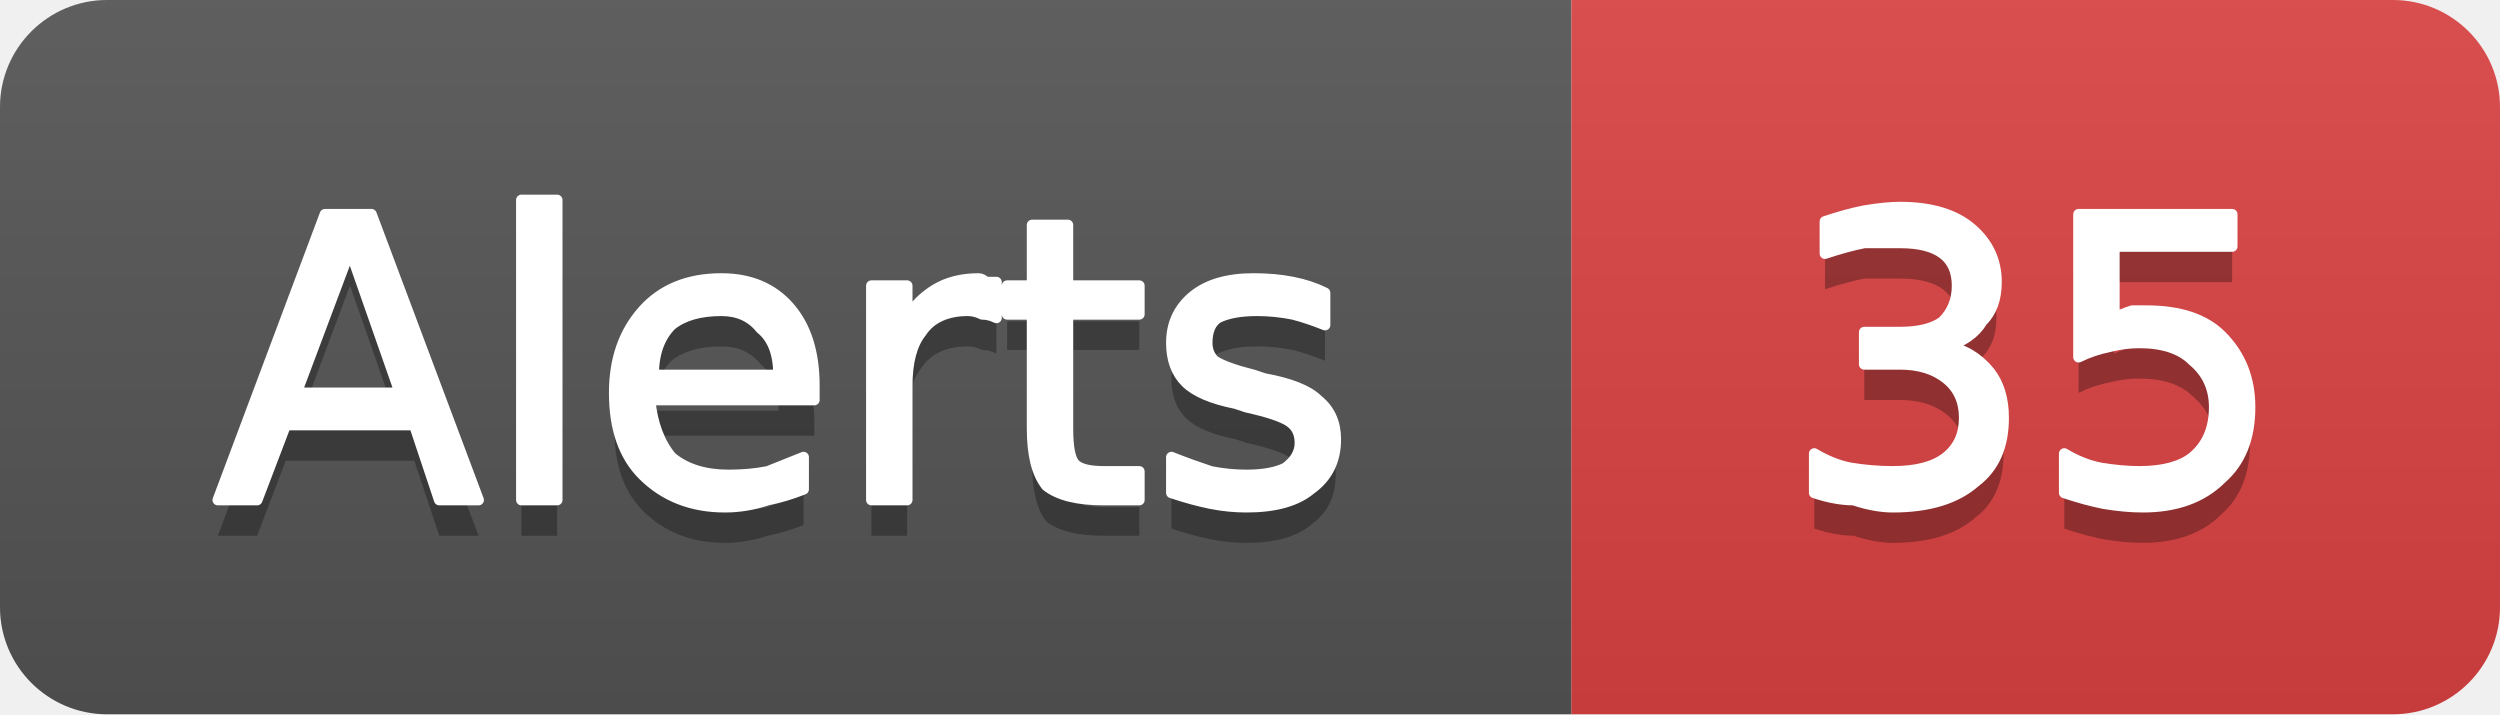
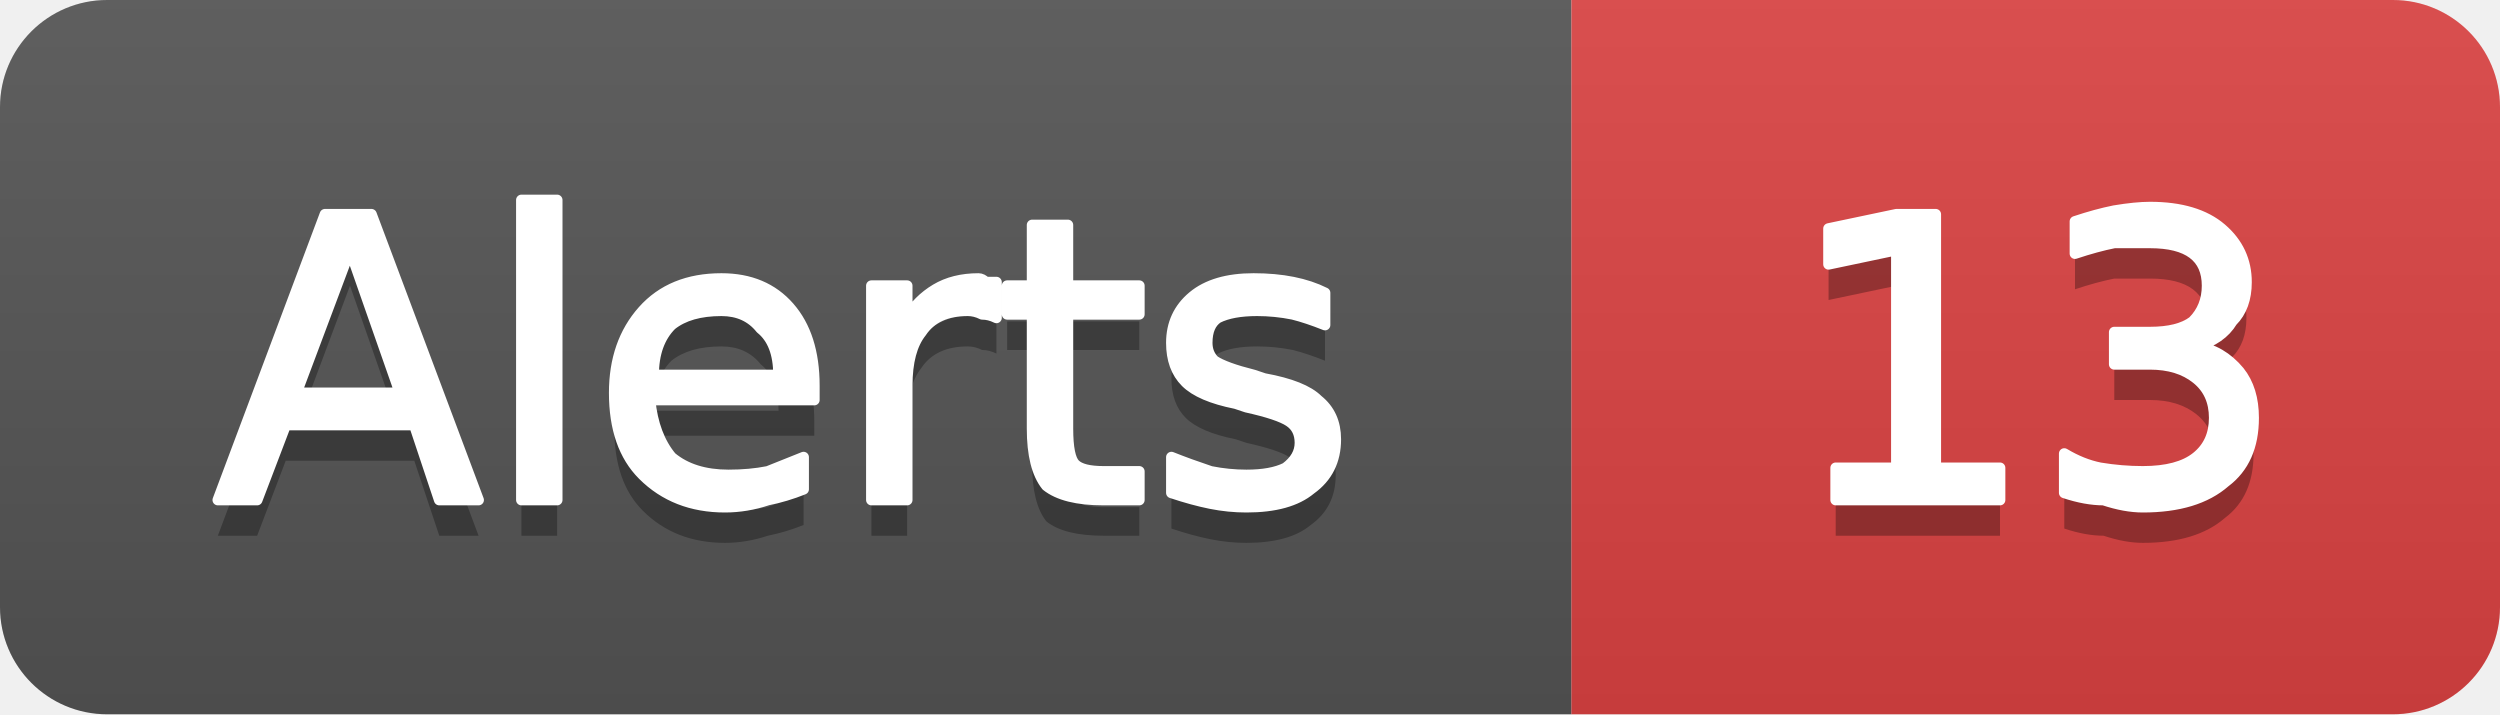
- <svg xmlns="http://www.w3.org/2000/svg" width="70" height="20" viewBox="0 0 70 20" role="img" aria-label="Alerts: 35">
+ <svg xmlns="http://www.w3.org/2000/svg" width="70" height="20" viewBox="0 0 70 20" role="img" aria-label="Alerts: 13">
  <linearGradient id="g-cluster_alert_count" x2="0" y2="100%">
    <stop offset="0" stop-color="#bbb" stop-opacity=".1" />
    <stop offset="1" stop-opacity=".1" />
  </linearGradient>
  <clipPath id="r-cluster_alert_count">
    <rect width="70" height="20" rx="3" fill="#fff" />
  </clipPath>
  <g clip-path="url(#r-cluster_alert_count)">
    <rect width="44" height="20" fill="#555" />
    <rect x="44" width="26" height="20" fill="#dd4343" />
    <rect width="70" height="20" fill="url(#g-cluster_alert_count)" />
    <path transform="translate(0 1)" fill="#010101" fill-opacity=".3" d="M9.8 7.0L8.3 11.0L11.2 11.0L9.8 7.0ZM9.1 6.0L10.4 6.0L13.4 14.0L12.3 14.0L11.6 11.9L8.0 11.9L7.2 14.0L6.1 14.0L9.1 6.0ZM14.6 5.6L15.6 5.6L15.6 14.0L14.6 14.0L14.6 5.6ZM22.8 10.8L22.8 11.2L18.2 11.2Q18.3 12.2 18.8 12.8Q19.4 13.3 20.4 13.3Q21.0 13.3 21.5 13.2Q22.0 13.0 22.5 12.8L22.5 13.7Q22.0 13.9 21.5 14.0Q20.9 14.2 20.3 14.2Q18.9 14.2 18.0 13.3Q17.2 12.5 17.2 11.0Q17.2 9.6 18.0 8.7Q18.8 7.8 20.2 7.8Q21.4 7.8 22.1 8.6Q22.8 9.4 22.8 10.8ZM21.8 10.5Q21.8 9.6 21.3 9.2Q20.9 8.7 20.2 8.7Q19.3 8.7 18.8 9.1Q18.3 9.6 18.3 10.5L21.8 10.5ZM27.9 8.9Q27.7 8.8 27.5 8.8Q27.3 8.7 27.1 8.7Q26.2 8.7 25.8 9.3Q25.4 9.8 25.4 10.8L25.4 14.0L24.4 14.0L24.4 8.0L25.4 8.0L25.4 8.9Q25.7 8.4 26.2 8.1Q26.7 7.8 27.4 7.8Q27.5 7.8 27.6 7.9Q27.7 7.9 27.9 7.9L27.9 8.9ZM29.9 6.3L29.9 8.0L31.9 8.0L31.9 8.8L29.9 8.8L29.9 12.0Q29.9 12.8 30.1 13.0Q30.3 13.2 30.9 13.2L31.9 13.2L31.9 14.0L30.9 14.0Q29.8 14.0 29.3 13.6Q28.9 13.1 28.9 12.0L28.9 8.8L28.2 8.8L28.2 8.0L28.9 8.0L28.9 6.3L29.9 6.3ZM37.1 8.2L37.1 9.1Q36.6 8.9 36.2 8.8Q35.7 8.7 35.2 8.7Q34.5 8.7 34.1 8.9Q33.8 9.1 33.8 9.6Q33.8 9.9 34.0 10.1Q34.3 10.3 35.1 10.5L35.4 10.6Q36.5 10.8 36.9 11.2Q37.4 11.6 37.4 12.3Q37.4 13.2 36.7 13.7Q36.1 14.2 34.9 14.2Q34.4 14.2 33.9 14.1Q33.4 14.0 32.8 13.8L32.8 12.8Q33.3 13.0 33.9 13.2Q34.4 13.3 34.9 13.3Q35.6 13.3 36.0 13.1Q36.4 12.8 36.4 12.4Q36.4 12.0 36.1 11.8Q35.8 11.6 34.9 11.4L34.6 11.3Q33.6 11.1 33.2 10.7Q32.8 10.3 32.8 9.6Q32.8 8.8 33.4 8.3Q34.0 7.8 35.1 7.8Q35.7 7.8 36.2 7.9Q36.7 8.0 37.1 8.2Z" />
    <path fill="#fff" stroke="#fff" stroke-width="0.3" stroke-linejoin="round" d="M9.8 7.0L8.3 11.0L11.2 11.0L9.8 7.0ZM9.1 6.0L10.4 6.0L13.4 14.0L12.3 14.0L11.6 11.9L8.0 11.9L7.2 14.0L6.1 14.0L9.1 6.0ZM14.6 5.6L15.6 5.6L15.6 14.0L14.6 14.0L14.6 5.6ZM22.8 10.8L22.8 11.2L18.2 11.2Q18.3 12.2 18.8 12.8Q19.4 13.3 20.4 13.3Q21.0 13.3 21.5 13.2Q22.0 13.0 22.5 12.8L22.5 13.7Q22.0 13.9 21.5 14.0Q20.9 14.2 20.3 14.2Q18.9 14.2 18.0 13.3Q17.2 12.5 17.2 11.0Q17.2 9.6 18.0 8.7Q18.8 7.8 20.2 7.8Q21.4 7.8 22.1 8.6Q22.8 9.4 22.8 10.8ZM21.8 10.5Q21.8 9.6 21.3 9.2Q20.9 8.7 20.2 8.7Q19.3 8.7 18.8 9.1Q18.3 9.6 18.3 10.5L21.8 10.5ZM27.9 8.9Q27.7 8.8 27.5 8.8Q27.3 8.7 27.1 8.7Q26.2 8.7 25.8 9.3Q25.4 9.8 25.4 10.8L25.4 14.0L24.4 14.0L24.4 8.0L25.4 8.0L25.4 8.9Q25.7 8.4 26.2 8.1Q26.7 7.8 27.4 7.8Q27.5 7.8 27.6 7.9Q27.7 7.9 27.9 7.9L27.9 8.9ZM29.9 6.3L29.9 8.0L31.9 8.0L31.9 8.8L29.9 8.8L29.9 12.0Q29.9 12.8 30.1 13.0Q30.3 13.2 30.9 13.2L31.9 13.2L31.9 14.0L30.9 14.0Q29.8 14.0 29.3 13.6Q28.9 13.1 28.9 12.0L28.9 8.8L28.2 8.8L28.2 8.0L28.9 8.0L28.9 6.3L29.9 6.3ZM37.1 8.2L37.1 9.1Q36.6 8.9 36.2 8.8Q35.7 8.7 35.2 8.7Q34.5 8.7 34.1 8.9Q33.8 9.1 33.8 9.6Q33.8 9.9 34.0 10.1Q34.3 10.3 35.1 10.5L35.4 10.6Q36.5 10.8 36.9 11.2Q37.4 11.6 37.4 12.3Q37.4 13.2 36.7 13.7Q36.1 14.2 34.9 14.2Q34.4 14.2 33.9 14.1Q33.4 14.0 32.8 13.8L32.8 12.8Q33.3 13.0 33.9 13.2Q34.4 13.3 34.9 13.3Q35.6 13.3 36.0 13.1Q36.4 12.8 36.4 12.4Q36.4 12.0 36.1 11.8Q35.8 11.6 34.9 11.4L34.6 11.3Q33.6 11.1 33.2 10.7Q32.8 10.3 32.8 9.6Q32.8 8.8 33.4 8.3Q34.0 7.8 35.1 7.8Q35.7 7.8 36.2 7.9Q36.7 8.0 37.1 8.2Z" />
-     <path transform="translate(0 1)" fill="#010101" fill-opacity=".3" d="M54.5 9.7Q55.2 9.8 55.7 10.4Q56.1 10.9 56.1 11.7Q56.1 12.9 55.3 13.5Q54.5 14.2 53.0 14.2Q52.5 14.2 51.9 14.0Q51.4 14.0 50.8 13.8L50.8 12.7Q51.3 13.0 51.8 13.1Q52.4 13.2 53.0 13.2Q54.0 13.2 54.5 12.8Q55.0 12.4 55.0 11.7Q55.0 11.0 54.5 10.6Q54.0 10.2 53.2 10.2L52.2 10.2L52.2 9.3L53.2 9.3Q54.0 9.3 54.4 9.0Q54.8 8.6 54.8 8.0Q54.8 7.4 54.4 7.1Q54.0 6.8 53.2 6.8Q52.7 6.8 52.2 6.8Q51.7 6.9 51.1 7.1L51.1 6.2Q51.7 6.0 52.2 5.9Q52.8 5.8 53.2 5.8Q54.5 5.8 55.2 6.4Q55.9 7.0 55.9 7.9Q55.9 8.6 55.5 9.0Q55.2 9.5 54.5 9.7ZM58.2 6.0L62.5 6.0L62.5 6.9L59.2 6.9L59.2 8.9Q59.4 8.8 59.7 8.7Q59.9 8.7 60.1 8.7Q61.5 8.7 62.2 9.4Q63.0 10.2 63.0 11.4Q63.0 12.7 62.2 13.4Q61.4 14.2 60.0 14.2Q59.5 14.2 58.9 14.1Q58.4 14.0 57.8 13.8L57.8 12.7Q58.3 13.0 58.8 13.1Q59.4 13.2 59.9 13.2Q60.9 13.2 61.4 12.8Q62.0 12.3 62.0 11.4Q62.0 10.6 61.4 10.1Q60.9 9.6 59.9 9.6Q59.5 9.6 59.1 9.7Q58.6 9.8 58.2 10.0L58.2 6.0Z" />
-     <path fill="#fff" stroke="#fff" stroke-width="0.3" stroke-linejoin="round" d="M54.5 9.7Q55.2 9.8 55.7 10.4Q56.1 10.9 56.1 11.7Q56.1 12.9 55.3 13.5Q54.5 14.2 53.0 14.2Q52.5 14.2 51.9 14.0Q51.4 14.0 50.8 13.8L50.8 12.7Q51.3 13.0 51.8 13.1Q52.4 13.2 53.0 13.2Q54.0 13.2 54.5 12.8Q55.0 12.4 55.0 11.7Q55.0 11.0 54.5 10.6Q54.0 10.2 53.2 10.2L52.2 10.2L52.2 9.3L53.2 9.3Q54.0 9.3 54.4 9.0Q54.8 8.6 54.8 8.0Q54.8 7.4 54.4 7.1Q54.0 6.8 53.2 6.8Q52.7 6.8 52.2 6.8Q51.7 6.9 51.1 7.1L51.1 6.2Q51.7 6.0 52.2 5.9Q52.8 5.8 53.2 5.8Q54.5 5.8 55.2 6.4Q55.9 7.0 55.9 7.9Q55.9 8.6 55.5 9.0Q55.2 9.5 54.5 9.7ZM58.2 6.0L62.5 6.0L62.5 6.9L59.2 6.9L59.2 8.9Q59.4 8.8 59.7 8.7Q59.9 8.7 60.1 8.7Q61.5 8.7 62.2 9.4Q63.0 10.2 63.0 11.4Q63.0 12.7 62.2 13.4Q61.4 14.2 60.0 14.2Q59.5 14.2 58.9 14.1Q58.4 14.0 57.8 13.8L57.8 12.7Q58.3 13.0 58.8 13.1Q59.4 13.2 59.9 13.2Q60.9 13.2 61.4 12.8Q62.0 12.3 62.0 11.4Q62.0 10.6 61.4 10.1Q60.9 9.6 59.9 9.6Q59.5 9.6 59.1 9.7Q58.6 9.8 58.2 10.0L58.2 6.0Z" />
+     <path transform="translate(0 1)" fill="#010101" fill-opacity=".3" d="M51.4 13.1L53.1 13.1L53.1 7.0L51.2 7.4L51.2 6.4L53.1 6.0L54.2 6.0L54.2 13.1L56.0 13.1L56.0 14.0L51.4 14.0L51.4 13.1ZM61.5 9.7Q62.2 9.8 62.7 10.4Q63.1 10.9 63.1 11.7Q63.1 12.9 62.3 13.5Q61.5 14.2 60.0 14.2Q59.5 14.2 58.9 14.0Q58.4 14.0 57.8 13.8L57.8 12.7Q58.3 13.0 58.8 13.1Q59.4 13.2 60.0 13.2Q61.0 13.2 61.5 12.8Q62.0 12.4 62.0 11.7Q62.0 11.0 61.5 10.6Q61.0 10.2 60.2 10.2L59.2 10.2L59.2 9.3L60.2 9.3Q61.0 9.3 61.4 9.0Q61.8 8.6 61.8 8.0Q61.8 7.4 61.4 7.1Q61.0 6.8 60.2 6.8Q59.7 6.8 59.2 6.8Q58.7 6.9 58.1 7.1L58.1 6.2Q58.7 6.0 59.2 5.9Q59.8 5.8 60.2 5.8Q61.5 5.8 62.2 6.4Q62.9 7.0 62.9 7.9Q62.9 8.6 62.5 9.0Q62.2 9.5 61.5 9.7Z" />
+     <path fill="#fff" stroke="#fff" stroke-width="0.3" stroke-linejoin="round" d="M51.4 13.1L53.1 13.1L53.1 7.0L51.2 7.4L51.2 6.4L53.1 6.0L54.2 6.0L54.2 13.1L56.0 13.1L56.0 14.0L51.4 14.0L51.4 13.1ZM61.5 9.7Q62.2 9.8 62.7 10.4Q63.1 10.9 63.1 11.7Q63.1 12.9 62.3 13.5Q61.5 14.2 60.0 14.2Q59.5 14.2 58.9 14.0Q58.4 14.0 57.8 13.8L57.8 12.7Q58.3 13.0 58.8 13.1Q59.4 13.2 60.0 13.2Q61.0 13.2 61.5 12.8Q62.0 12.4 62.0 11.7Q62.0 11.0 61.5 10.6Q61.0 10.2 60.2 10.2L59.2 10.2L59.2 9.3L60.2 9.3Q61.0 9.3 61.4 9.0Q61.8 8.6 61.8 8.0Q61.8 7.4 61.4 7.1Q61.0 6.8 60.2 6.8Q59.7 6.8 59.2 6.8Q58.7 6.9 58.1 7.1L58.1 6.2Q58.7 6.0 59.2 5.9Q59.8 5.8 60.2 5.8Q61.5 5.8 62.2 6.4Q62.9 7.0 62.9 7.9Q62.9 8.6 62.5 9.0Q62.2 9.5 61.5 9.7Z" />
  </g>
</svg>
